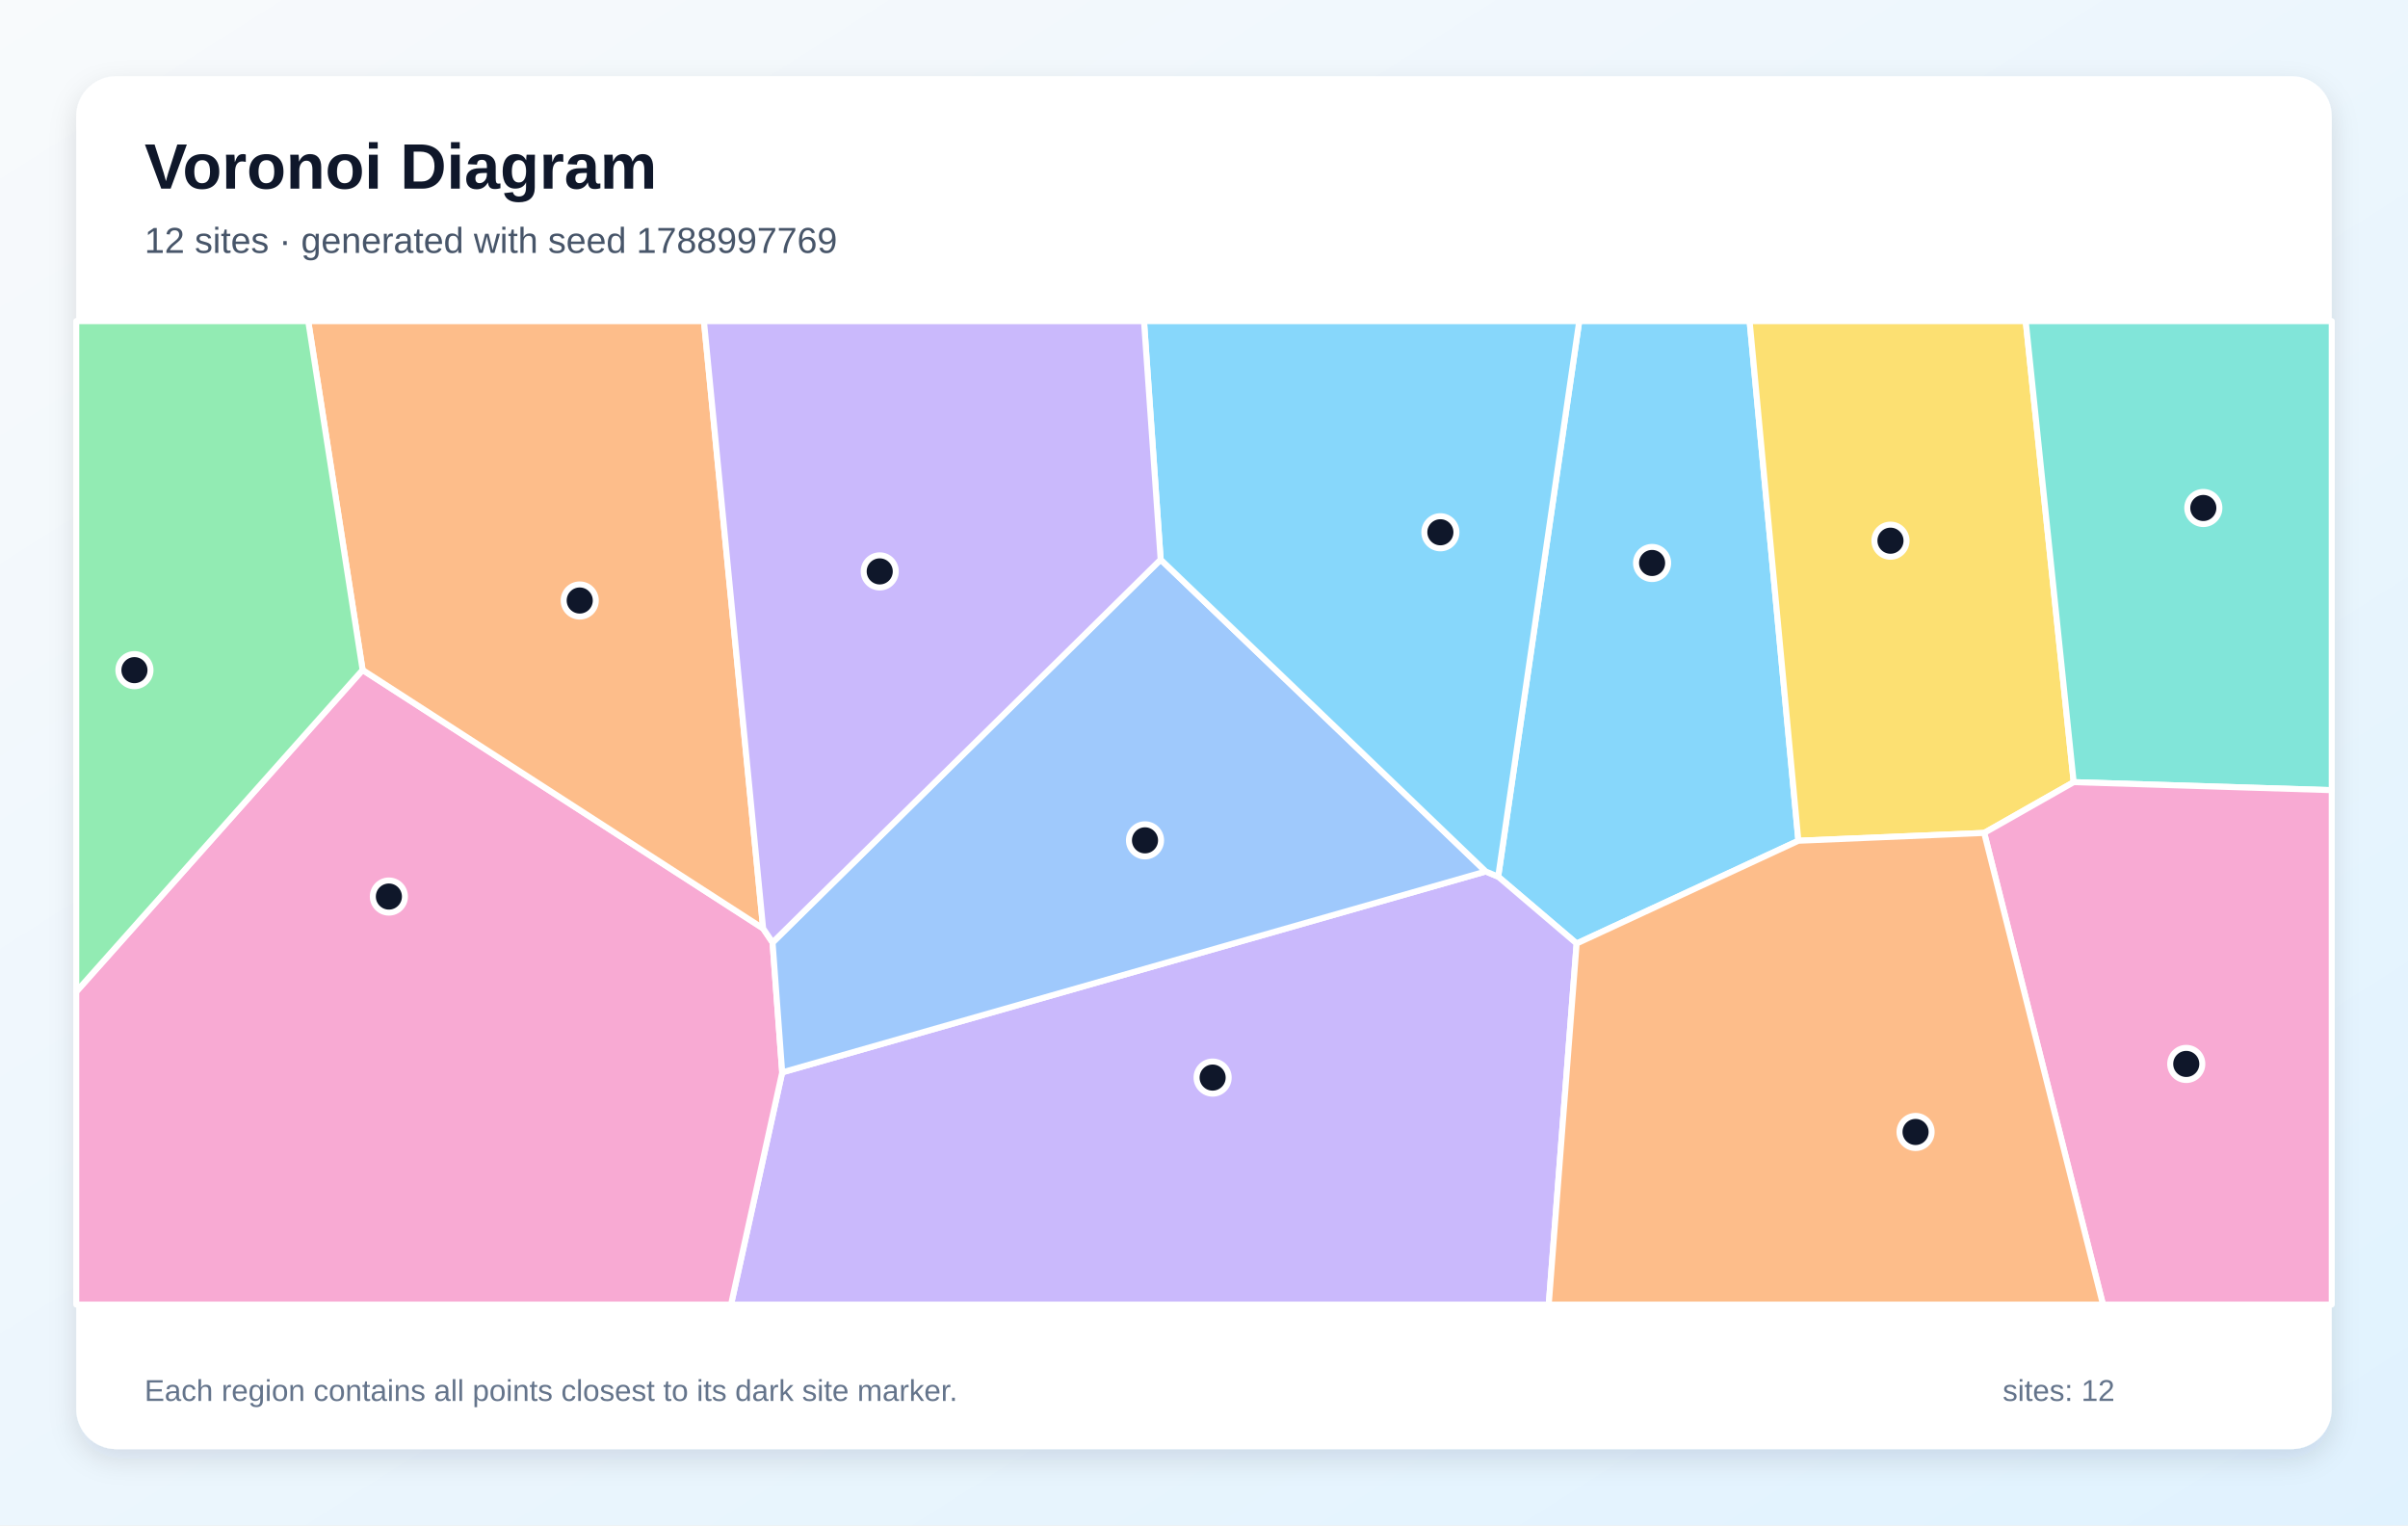
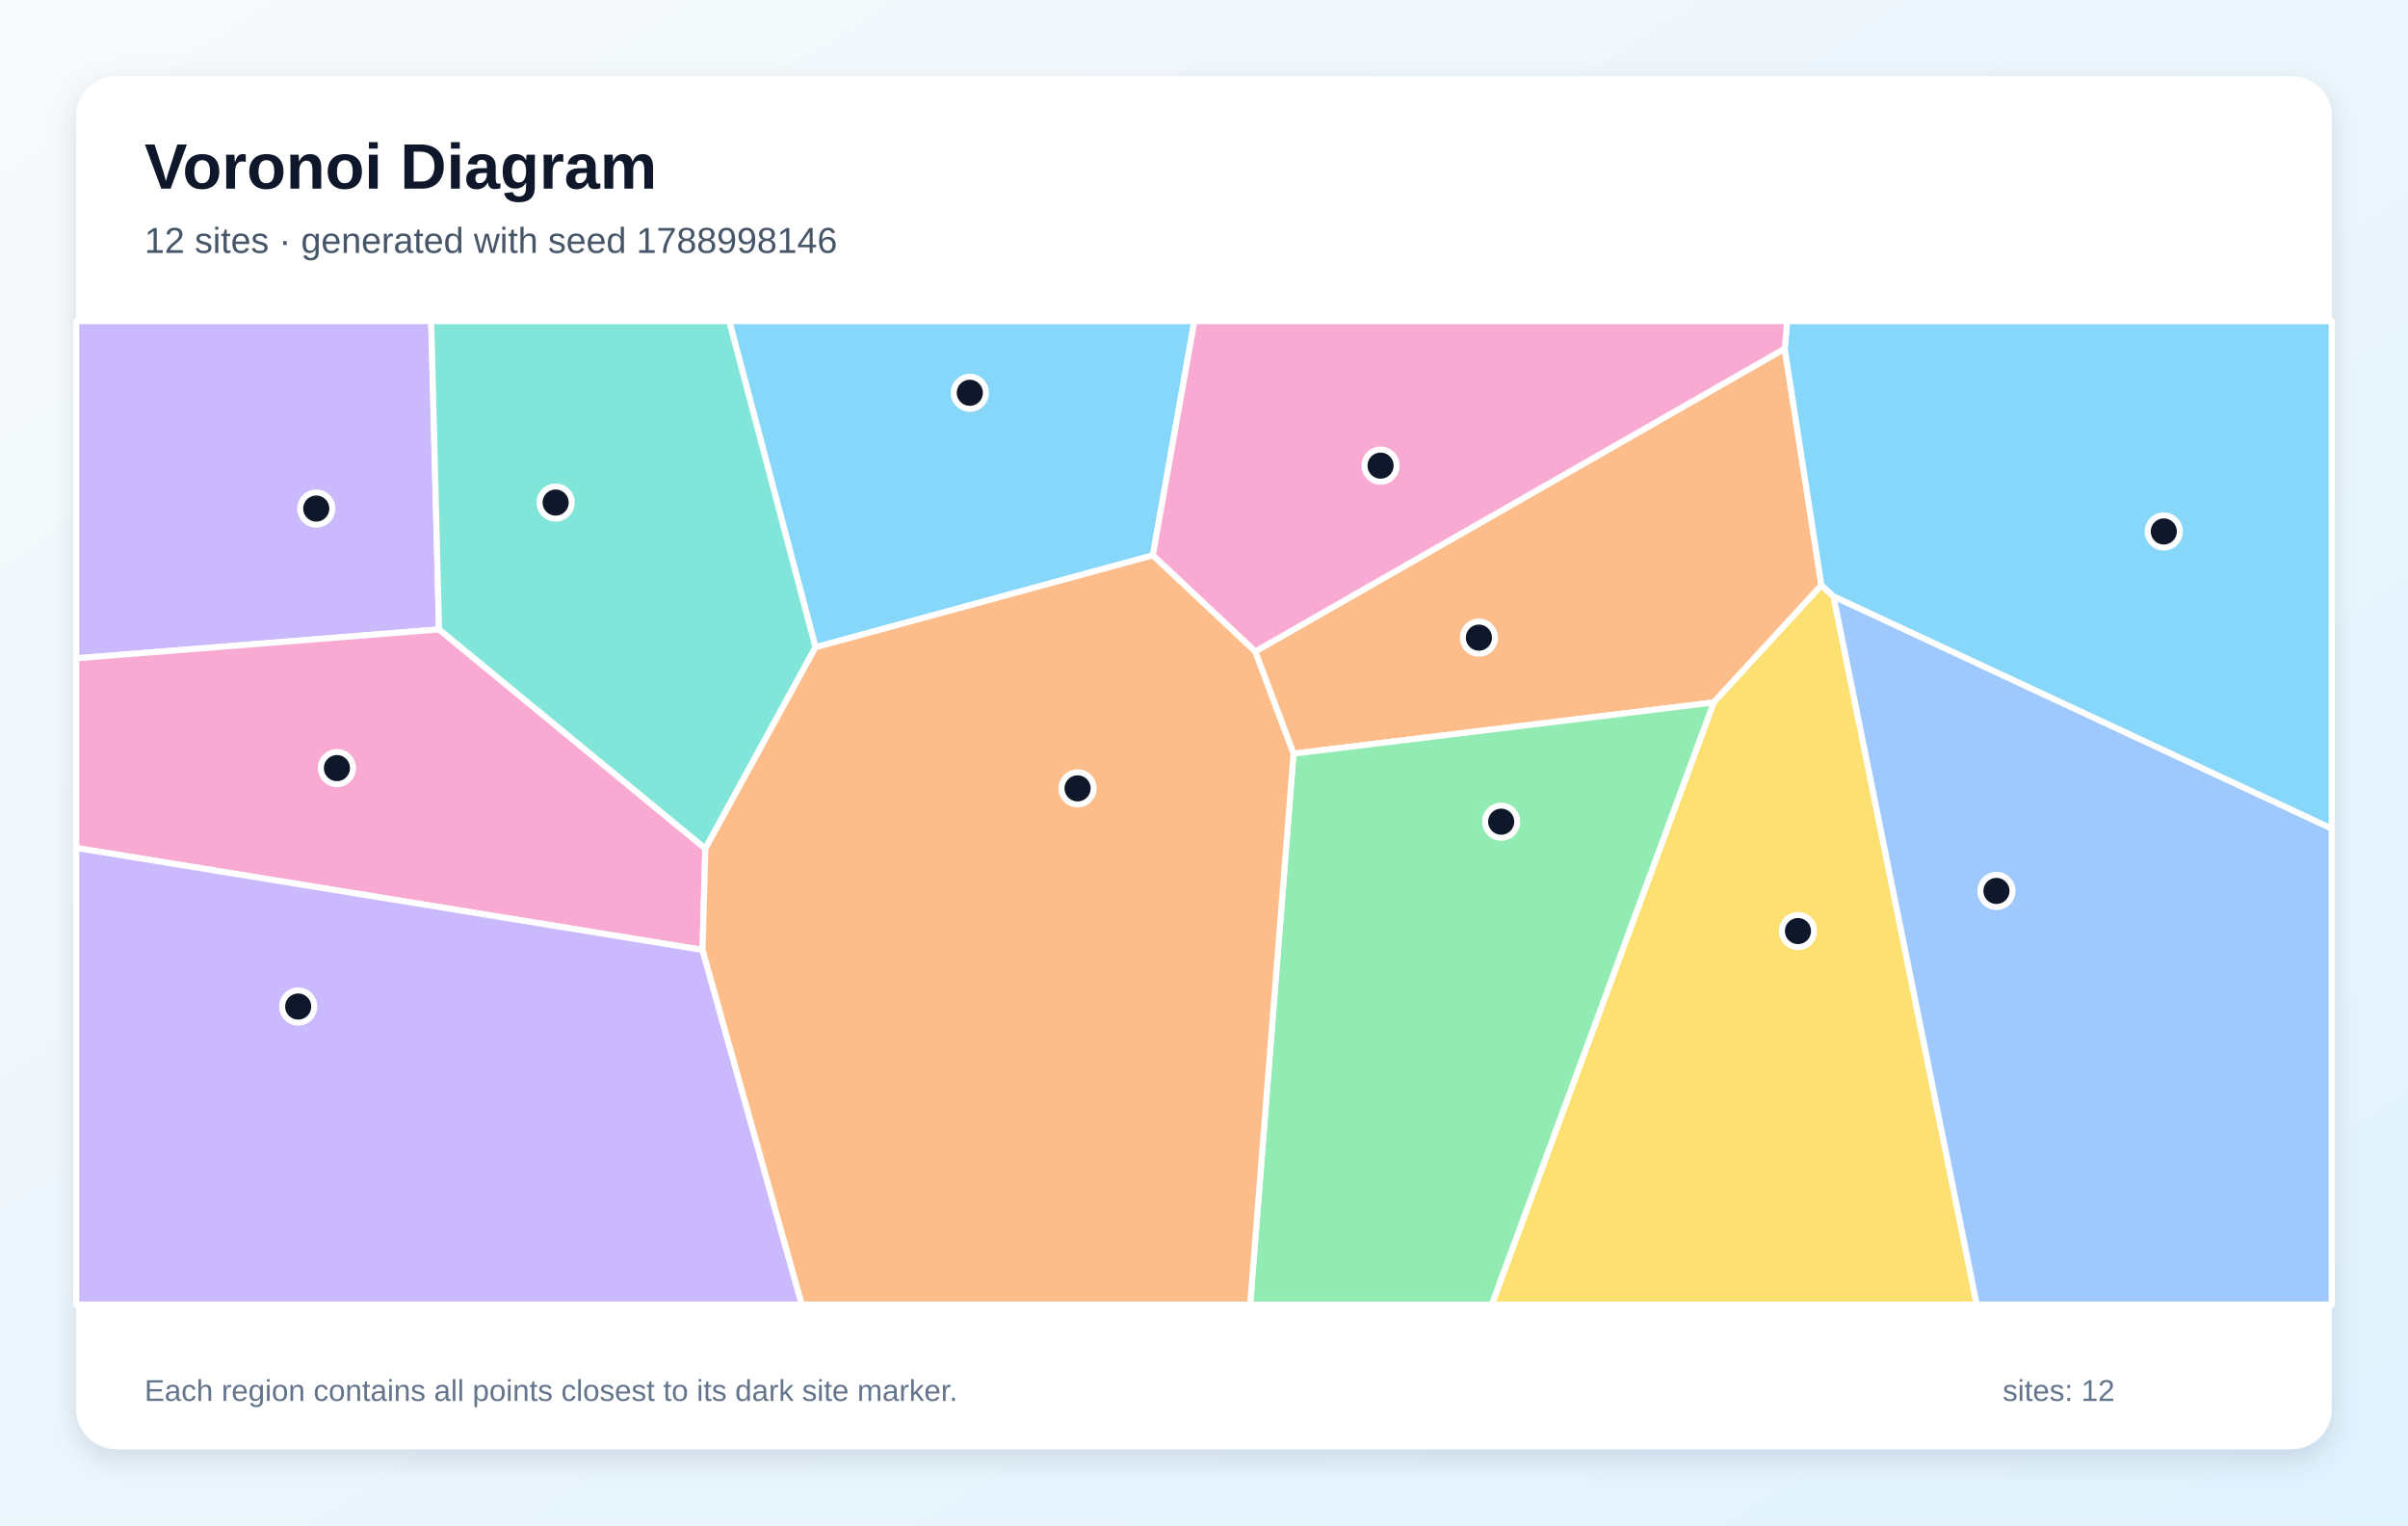
<svg xmlns="http://www.w3.org/2000/svg" width="1200" height="760" viewBox="0 0 1200 760" role="img" aria-labelledby="title description">
  <defs>
    <linearGradient id="background" x1="0" y1="0" x2="1" y2="1">
      <stop stop-color="#F8FAFC" />
      <stop offset="1" stop-color="#E0F2FE" />
    </linearGradient>
    <filter id="shadow" x="-10%" y="-10%" width="120%" height="120%">
      <feDropShadow dx="0" dy="5" stdDeviation="7" flood-color="#0F172A" flood-opacity=".12" />
    </filter>
  </defs>
  <rect width="1200" height="760" fill="url(#background)" />
  <rect x="38" y="38" width="1124" height="684" rx="20" fill="#FFFFFF" filter="url(#shadow)" />
  <g font-family="Arial, sans-serif">
    <text x="72" y="94" font-size="32" font-weight="700" fill="#0F172A">Voronoi Diagram</text>
-     <text x="72" y="126" font-size="18" fill="#475569">12 sites · generated with seed 1788997769</text>
+     <text x="72" y="126" font-size="18" fill="#475569">12 sites · generated with seed 1788998146</text>
  </g>
  <g stroke="#FFFFFF" stroke-width="3" stroke-linejoin="round">
-     <polygon points="896.2,418.9 785.7,470.1 746.6,436.8 787.0,160.0 871.9,160.0" fill="#38BDF8" fill-opacity="0.60" />
-     <polygon points="389.8,534.3 740.4,434.2 746.6,436.8 785.7,470.1 771.8,650.0 364.3,650.0" fill="#A78BFA" fill-opacity="0.60" />
-     <polygon points="38.0,494.1 180.7,333.8 380.3,462.6 385.0,469.6 389.8,534.3 364.3,650.0 38.0,650.0" fill="#F472B6" fill-opacity="0.60" />
-     <polygon points="380.3,462.6 180.7,333.8 153.6,160.0 350.8,160.0" fill="#FB923C" fill-opacity="0.60" />
-     <polygon points="988.8,415.0 896.2,418.9 871.9,160.0 1009.5,160.0 1033.4,389.7" fill="#FACC15" fill-opacity="0.60" />
-     <polygon points="180.7,333.8 38.0,494.1 38.0,160.0 153.6,160.0" fill="#4ADE80" fill-opacity="0.60" />
-     <polygon points="1033.4,389.7 1009.5,160.0 1162.0,160.0 1162.0,393.7" fill="#2DD4BF" fill-opacity="0.60" />
-     <polygon points="578.4,278.8 740.4,434.2 389.8,534.3 385.0,469.6" fill="#60A5FA" fill-opacity="0.60" />
-     <polygon points="740.4,434.2 578.4,278.8 570.1,160.0 787.0,160.0 746.6,436.8" fill="#38BDF8" fill-opacity="0.60" />
-     <polygon points="578.4,278.8 385.0,469.6 380.3,462.6 350.8,160.0 570.1,160.0" fill="#A78BFA" fill-opacity="0.60" />
-     <polygon points="988.8,415.0 1033.4,389.7 1162.0,393.7 1162.0,650.0 1048.0,650.0" fill="#F472B6" fill-opacity="0.60" />
-     <polygon points="785.7,470.1 896.2,418.9 988.8,415.0 1048.0,650.0 771.8,650.0" fill="#FB923C" fill-opacity="0.60" />
+     <polygon points="574.5,276.7 406.4,322.5 363.4,160.0 595.2,160.0" fill="#38BDF8" fill-opacity="0.60" />
+     <polygon points="218.8,313.6 38.0,328.0 38.0,160.0 214.9,160.0" fill="#A78BFA" fill-opacity="0.60" />
+     <polygon points="350.1,473.3 38.0,422.5 38.0,328.0 218.8,313.6 351.5,422.8" fill="#F472B6" fill-opacity="0.60" />
+     <polygon points="644.6,375.5 625.5,324.6 889.4,173.7 907.7,291.6 854.0,350.0" fill="#FB923C" fill-opacity="0.60" />
+     <polygon points="854.0,350.0 907.7,291.6 913.7,297.1 985.1,650.0 743.4,650.0" fill="#FACC15" fill-opacity="0.60" />
+     <polygon points="644.6,375.5 854.0,350.0 743.4,650.0 623.0,650.0" fill="#4ADE80" fill-opacity="0.60" />
+     <polygon points="351.5,422.8 218.8,313.6 214.9,160.0 363.4,160.0 406.4,322.5" fill="#2DD4BF" fill-opacity="0.60" />
+     <polygon points="913.7,297.1 1162.0,412.8 1162.0,650.0 985.1,650.0" fill="#60A5FA" fill-opacity="0.60" />
+     <polygon points="913.7,297.1 907.7,291.6 889.4,173.7 890.6,160.0 1162.0,160.0 1162.0,412.8" fill="#38BDF8" fill-opacity="0.60" />
+     <polygon points="38.0,422.5 350.1,473.3 399.6,650.0 38.0,650.0" fill="#A78BFA" fill-opacity="0.60" />
+     <polygon points="889.4,173.7 625.5,324.6 574.5,276.7 595.2,160.0 890.6,160.0" fill="#F472B6" fill-opacity="0.60" />
+     <polygon points="350.1,473.3 351.5,422.8 406.4,322.5 574.5,276.7 625.5,324.6 644.6,375.5 623.0,650.0 399.6,650.0" fill="#FB923C" fill-opacity="0.60" />
  </g>
  <g>
-     <circle cx="823.3" cy="280.5" r="8" fill="#0F172A" stroke="#FFFFFF" stroke-width="3" />
-     <circle cx="604.3" cy="536.9" r="8" fill="#0F172A" stroke="#FFFFFF" stroke-width="3" />
-     <circle cx="193.8" cy="446.7" r="8" fill="#0F172A" stroke="#FFFFFF" stroke-width="3" />
-     <circle cx="288.9" cy="299.2" r="8" fill="#0F172A" stroke="#FFFFFF" stroke-width="3" />
-     <circle cx="942.1" cy="269.4" r="8" fill="#0F172A" stroke="#FFFFFF" stroke-width="3" />
-     <circle cx="67.0" cy="333.9" r="8" fill="#0F172A" stroke="#FFFFFF" stroke-width="3" />
-     <circle cx="1098.0" cy="253.1" r="8" fill="#0F172A" stroke="#FFFFFF" stroke-width="3" />
-     <circle cx="570.6" cy="418.7" r="8" fill="#0F172A" stroke="#FFFFFF" stroke-width="3" />
-     <circle cx="717.8" cy="265.2" r="8" fill="#0F172A" stroke="#FFFFFF" stroke-width="3" />
-     <circle cx="438.4" cy="284.7" r="8" fill="#0F172A" stroke="#FFFFFF" stroke-width="3" />
-     <circle cx="1089.5" cy="530.1" r="8" fill="#0F172A" stroke="#FFFFFF" stroke-width="3" />
-     <circle cx="954.6" cy="564.0" r="8" fill="#0F172A" stroke="#FFFFFF" stroke-width="3" />
+     <circle cx="483.3" cy="195.7" r="8" fill="#0F172A" stroke="#FFFFFF" stroke-width="3" />
+     <circle cx="157.6" cy="253.4" r="8" fill="#0F172A" stroke="#FFFFFF" stroke-width="3" />
+     <circle cx="167.9" cy="382.7" r="8" fill="#0F172A" stroke="#FFFFFF" stroke-width="3" />
+     <circle cx="737.0" cy="317.7" r="8" fill="#0F172A" stroke="#FFFFFF" stroke-width="3" />
+     <circle cx="896.0" cy="463.9" r="8" fill="#0F172A" stroke="#FFFFFF" stroke-width="3" />
+     <circle cx="748.1" cy="409.4" r="8" fill="#0F172A" stroke="#FFFFFF" stroke-width="3" />
+     <circle cx="276.9" cy="250.4" r="8" fill="#0F172A" stroke="#FFFFFF" stroke-width="3" />
+     <circle cx="994.9" cy="443.9" r="8" fill="#0F172A" stroke="#FFFFFF" stroke-width="3" />
+     <circle cx="1078.3" cy="264.8" r="8" fill="#0F172A" stroke="#FFFFFF" stroke-width="3" />
+     <circle cx="148.6" cy="501.5" r="8" fill="#0F172A" stroke="#FFFFFF" stroke-width="3" />
+     <circle cx="688.0" cy="232.0" r="8" fill="#0F172A" stroke="#FFFFFF" stroke-width="3" />
+     <circle cx="537.0" cy="392.8" r="8" fill="#0F172A" stroke="#FFFFFF" stroke-width="3" />
  </g>
  <g font-family="Arial, sans-serif" font-size="15" fill="#64748B">
    <text x="72" y="698">Each region contains all points closest to its dark site marker.</text>
    <text x="998" y="698">sites: 12</text>
  </g>
</svg>
